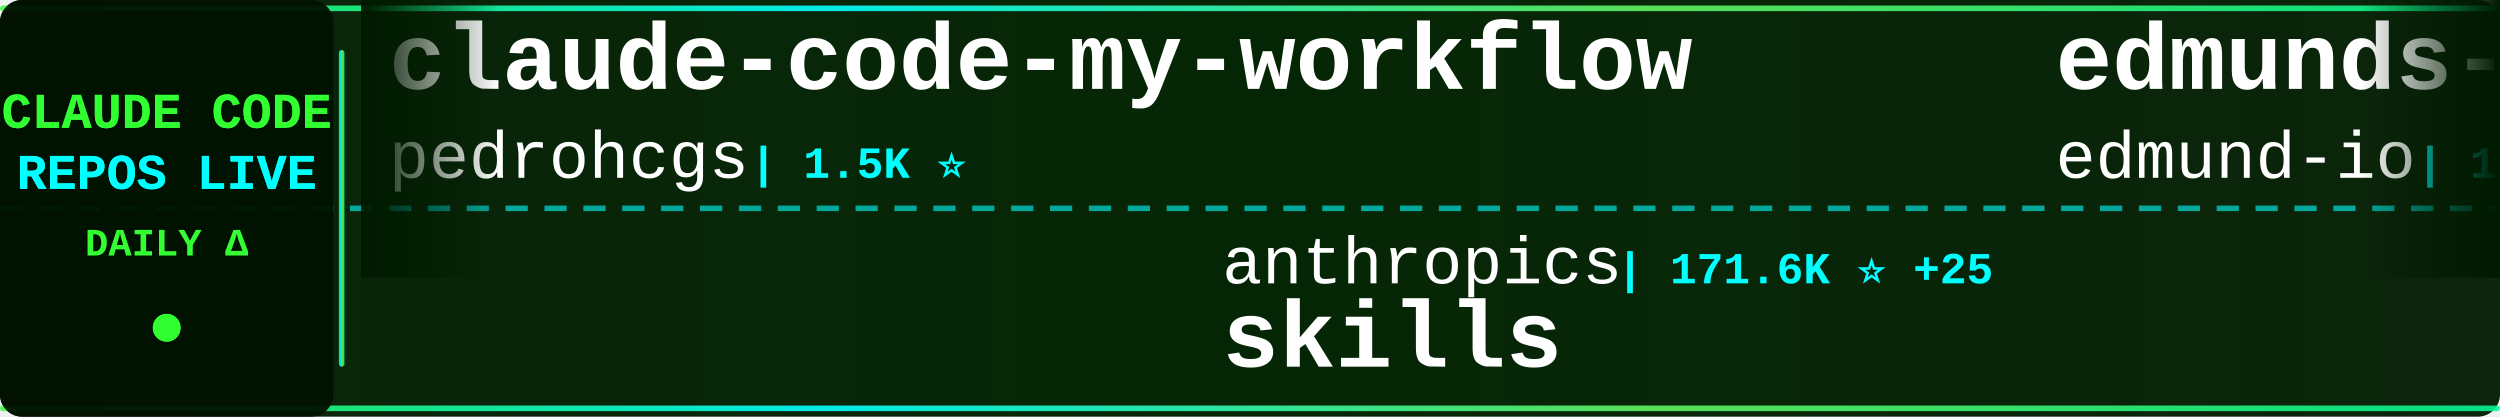
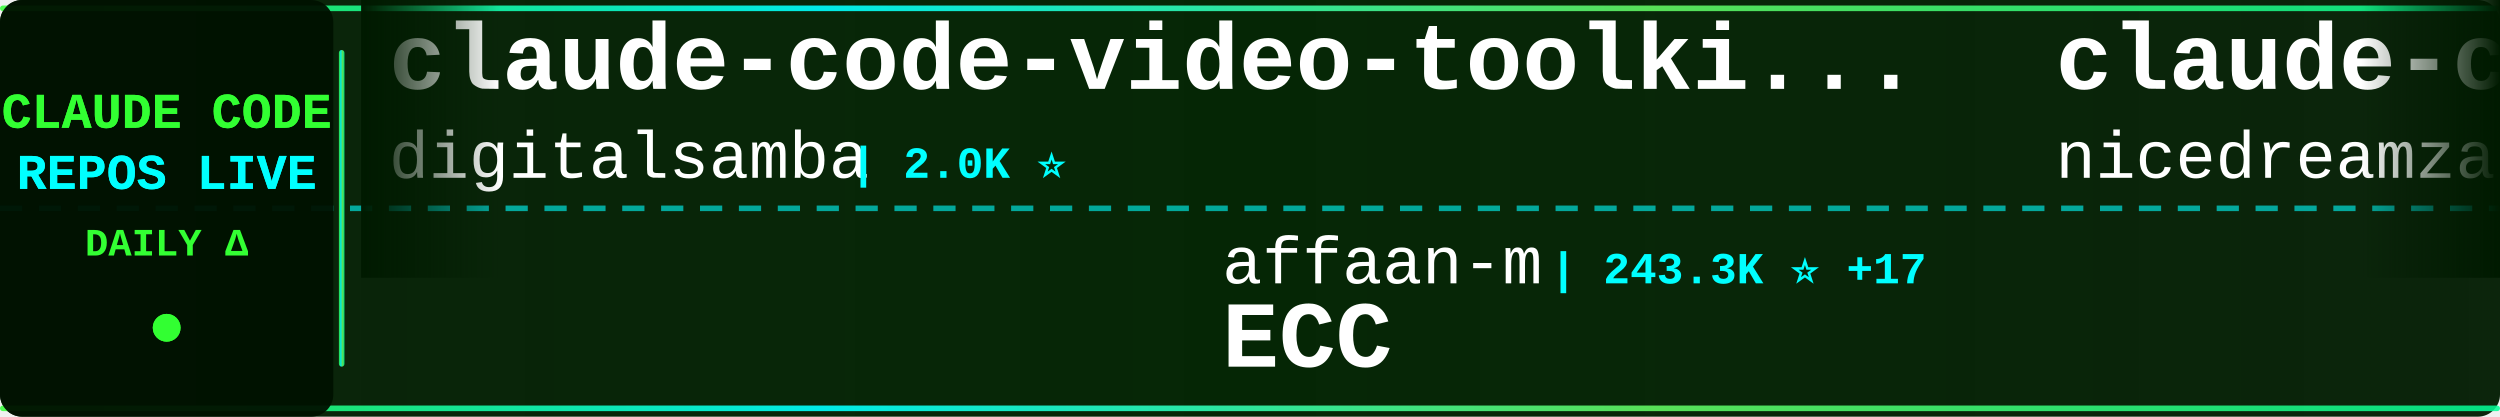
<svg xmlns="http://www.w3.org/2000/svg" width="900" height="150">
  <defs>
    <linearGradient id="tickerBg" x1="0%" y1="0%" x2="100%" y2="0%">
      <stop offset="0%" style="stop-color:#001a00;stop-opacity:0.95" />
      <stop offset="50%" style="stop-color:#002200;stop-opacity:0.98" />
      <stop offset="100%" style="stop-color:#001a00;stop-opacity:0.95" />
    </linearGradient>
    <linearGradient id="borderGrad" x1="0%" y1="0%" x2="100%" y2="0%">
      <stop offset="0%" style="stop-color:#33ff33;stop-opacity:0.85">
        <animate attributeName="stop-opacity" values="0.85;1;0.85" dur="2s" repeatCount="indefinite" />
      </stop>
      <stop offset="33%" style="stop-color:#00ffff;stop-opacity:0.9">
        <animate attributeName="stop-opacity" values="0.9;1;0.9" dur="2.2s" repeatCount="indefinite" />
      </stop>
      <stop offset="66%" style="stop-color:#66ff66;stop-opacity:0.85">
        <animate attributeName="stop-opacity" values="0.85;1;0.85" dur="1.8s" repeatCount="indefinite" />
      </stop>
      <stop offset="100%" style="stop-color:#00ff99;stop-opacity:0.85">
        <animate attributeName="stop-opacity" values="0.85;1;0.85" dur="2s" repeatCount="indefinite" />
      </stop>
    </linearGradient>
    <filter id="textGlow">
      <feGaussianBlur stdDeviation="0.1" result="coloredBlur" />
      <feMerge>
        <feMergeNode in="coloredBlur" />
        <feMergeNode in="SourceGraphic" />
      </feMerge>
    </filter>
    <filter id="metricGlow">
      <feGaussianBlur stdDeviation="0.2" result="coloredBlur" />
      <feMerge>
        <feMergeNode in="coloredBlur" />
        <feMergeNode in="SourceGraphic" />
      </feMerge>
    </filter>
    <linearGradient id="leftFade" x1="0%" y1="0%" x2="100%" y2="0%">
      <stop offset="0%" style="stop-color:#001a00;stop-opacity:1" />
      <stop offset="100%" style="stop-color:#001a00;stop-opacity:0" />
    </linearGradient>
    <linearGradient id="rightFade" x1="0%" y1="0%" x2="100%" y2="0%">
      <stop offset="0%" style="stop-color:#001a00;stop-opacity:0" />
      <stop offset="100%" style="stop-color:#001a00;stop-opacity:1" />
    </linearGradient>
  </defs>
  <rect width="900" height="150" fill="url(#tickerBg)" rx="8" />
  <rect x="0" y="2" width="900" height="2" fill="url(#borderGrad)" rx="1" />
  <rect x="0" y="146" width="900" height="2" fill="url(#borderGrad)" rx="1" />
  <line x1="0" y1="75" x2="900" y2="75" stroke="#00ffff" stroke-width="2" stroke-dasharray="8 6" opacity="0.6" />
  <rect x="0" y="0" width="120" height="150" fill="#001100" opacity="0.95" rx="8" />
  <text x="60" y="46" font-family="'Courier New', monospace" font-size="18" font-weight="bold" fill="#33ff33" text-anchor="middle" filter="url(#textGlow)">
    CLAUDE CODE
  </text>
  <text x="60" y="68" font-family="'Courier New', monospace" font-size="18" font-weight="bold" fill="#00ffff" text-anchor="middle" filter="url(#textGlow)">
    REPOS LIVE
  </text>
  <text x="60" y="92" font-family="'Courier New', monospace" font-size="14" font-weight="bold" fill="#33ff33" text-anchor="middle">
    DAILY Δ
  </text>
  <circle cx="60" cy="118" r="5" fill="#33ff33" filter="url(#metricGlow)">
    <animate attributeName="r" values="4;6;4" dur="1.5s" repeatCount="indefinite" />
    <animate attributeName="opacity" values="0.6;1;0.6" dur="1.5s" repeatCount="indefinite" />
  </circle>
  <rect x="122" y="18" width="2" height="114" fill="url(#borderGrad)" rx="1" />
  <clipPath id="tickerClip">
    <rect x="130" y="0" width="770" height="150" />
  </clipPath>
  <g clip-path="url(#tickerClip)">
    <g id="tickerItems">
      <animateTransform attributeName="transform" attributeType="XML" type="translate" from="0 0" to="-3000 0" dur="54s" repeatCount="indefinite" />
      <g transform="translate(0, 0)">
-         <text x="140" y="32" font-family="'Courier New', monospace" font-size="34" font-weight="bold" fill="#ffffff">claude-code-my-workflow</text>
-         <text x="140" y="64" font-family="'Courier New', monospace" font-size="24" font-weight="normal" fill="#ffffff" opacity="1.0">pedrohcgs</text>
-         <text x="270" y="64" font-family="'Courier New', monospace" font-size="16" font-weight="bold" fill="#00ffff"> | 1.5K ⭐</text>
+         <text x="140" y="32" font-family="'Courier New', monospace" font-size="34" font-weight="bold" fill="#ffffff">claude-code-video-toolki...</text>
+         <text x="140" y="64" font-family="'Courier New', monospace" font-size="24" font-weight="normal" fill="#ffffff" opacity="1.0">digitalsamba</text>
+         <text x="306" y="64" font-family="'Courier New', monospace" font-size="16" font-weight="bold" fill="#00ffff"> | 2.0K ⭐</text>
      </g>
      <g transform="translate(300, 0)">
-         <text x="140" y="102" font-family="'Courier New', monospace" font-size="24" font-weight="normal" fill="#ffffff" opacity="1.0">anthropics</text>
-         <text x="282" y="102" font-family="'Courier New', monospace" font-size="16" font-weight="bold" fill="#00ffff"> | 171.6K ⭐ +25</text>
-         <text x="140" y="132" font-family="'Courier New', monospace" font-size="34" font-weight="bold" fill="#ffffff">skills</text>
+         <text x="140" y="102" font-family="'Courier New', monospace" font-size="24" font-weight="normal" fill="#ffffff" opacity="1.0">affaan-m</text>
+         <text x="258" y="102" font-family="'Courier New', monospace" font-size="16" font-weight="bold" fill="#00ffff"> | 243.3K ⭐ +17</text>
+         <text x="140" y="132" font-family="'Courier New', monospace" font-size="34" font-weight="bold" fill="#ffffff">ECC</text>
      </g>
      <g transform="translate(600, 0)">
-         <text x="140" y="32" font-family="'Courier New', monospace" font-size="34" font-weight="bold" fill="#ffffff">edmunds-claude-code</text>
-         <text x="140" y="64" font-family="'Courier New', monospace" font-size="24" font-weight="normal" fill="#ffffff" opacity="1.0">edmund-io</text>
-         <text x="270" y="64" font-family="'Courier New', monospace" font-size="16" font-weight="bold" fill="#00ffff"> | 1.5K ⭐</text>
-       </g>
-       <g transform="translate(900, 0)">
-         <text x="140" y="102" font-family="'Courier New', monospace" font-size="24" font-weight="normal" fill="#ffffff" opacity="1.0">feiskyer</text>
-         <text x="258" y="102" font-family="'Courier New', monospace" font-size="16" font-weight="bold" fill="#00ffff"> | 1.6K ⭐</text>
-         <text x="140" y="132" font-family="'Courier New', monospace" font-size="34" font-weight="bold" fill="#ffffff">claude-code-settings</text>
-       </g>
-       <g transform="translate(1200, 0)">
-         <text x="140" y="32" font-family="'Courier New', monospace" font-size="34" font-weight="bold" fill="#ffffff">Claude-code</text>
-         <text x="140" y="64" font-family="'Courier New', monospace" font-size="24" font-weight="normal" fill="#ffffff" opacity="1.0">fazxes</text>
-         <text x="234" y="64" font-family="'Courier New', monospace" font-size="16" font-weight="bold" fill="#00ffff"> | 232 ⭐</text>
-       </g>
-       <g transform="translate(1500, 0)">
-         <text x="140" y="102" font-family="'Courier New', monospace" font-size="24" font-weight="normal" fill="#ffffff" opacity="1.0">zebbern</text>
-         <text x="246" y="102" font-family="'Courier New', monospace" font-size="16" font-weight="bold" fill="#00ffff"> | 4.6K ⭐</text>
-         <text x="140" y="132" font-family="'Courier New', monospace" font-size="34" font-weight="bold" fill="#ffffff">claude-code-guide</text>
-       </g>
-       <g transform="translate(1800, 0)">
        <text x="140" y="32" font-family="'Courier New', monospace" font-size="34" font-weight="bold" fill="#ffffff">claude-code-local</text>
        <text x="140" y="64" font-family="'Courier New', monospace" font-size="24" font-weight="normal" fill="#ffffff" opacity="1.0">nicedreamzapp</text>
        <text x="318" y="64" font-family="'Courier New', monospace" font-size="16" font-weight="bold" fill="#00ffff"> | 3.2K ⭐</text>
      </g>
+       <g transform="translate(900, 0)">
+         <text x="140" y="102" font-family="'Courier New', monospace" font-size="24" font-weight="normal" fill="#ffffff" opacity="1.0">sugyan</text>
+         <text x="234" y="102" font-family="'Courier New', monospace" font-size="16" font-weight="bold" fill="#00ffff"> | 1.1K ⭐</text>
+         <text x="140" y="132" font-family="'Courier New', monospace" font-size="34" font-weight="bold" fill="#ffffff">claude-code-webui</text>
+       </g>
+       <g transform="translate(1200, 0)">
+         <text x="140" y="32" font-family="'Courier New', monospace" font-size="34" font-weight="bold" fill="#ffffff">claude-code-telegram</text>
+         <text x="140" y="64" font-family="'Courier New', monospace" font-size="24" font-weight="normal" fill="#ffffff" opacity="1.0">RichardAtCT</text>
+         <text x="294" y="64" font-family="'Courier New', monospace" font-size="16" font-weight="bold" fill="#00ffff"> | 2.8K ⭐</text>
+       </g>
+       <g transform="translate(1500, 0)">
+         <text x="140" y="102" font-family="'Courier New', monospace" font-size="24" font-weight="normal" fill="#ffffff" opacity="1.0">kodu-ai</text>
+         <text x="246" y="102" font-family="'Courier New', monospace" font-size="16" font-weight="bold" fill="#00ffff"> | 5.2K ⭐</text>
+         <text x="140" y="132" font-family="'Courier New', monospace" font-size="34" font-weight="bold" fill="#ffffff">claude-coder</text>
+       </g>
+       <g transform="translate(1800, 0)">
+         <text x="140" y="32" font-family="'Courier New', monospace" font-size="34" font-weight="bold" fill="#ffffff">Claude-code</text>
+         <text x="140" y="64" font-family="'Courier New', monospace" font-size="24" font-weight="normal" fill="#ffffff" opacity="1.0">zstmfhy</text>
+         <text x="246" y="64" font-family="'Courier New', monospace" font-size="16" font-weight="bold" fill="#00ffff"> | 190 ⭐</text>
+       </g>
      <g transform="translate(2100, 0)">
-         <text x="140" y="102" font-family="'Courier New', monospace" font-size="24" font-weight="normal" fill="#ffffff" opacity="1.0">Cranot</text>
-         <text x="234" y="102" font-family="'Courier New', monospace" font-size="16" font-weight="bold" fill="#00ffff"> | 2.9K ⭐</text>
-         <text x="140" y="132" font-family="'Courier New', monospace" font-size="34" font-weight="bold" fill="#ffffff">claude-code-guide</text>
+         <text x="140" y="102" font-family="'Courier New', monospace" font-size="24" font-weight="normal" fill="#ffffff" opacity="1.0">Yeachan-Heo</text>
+         <text x="294" y="102" font-family="'Courier New', monospace" font-size="16" font-weight="bold" fill="#00ffff"> | 38.8K ⭐ +5</text>
+         <text x="140" y="132" font-family="'Courier New', monospace" font-size="34" font-weight="bold" fill="#ffffff">oh-my-claudecode</text>
      </g>
      <g transform="translate(2400, 0)">
-         <text x="140" y="32" font-family="'Courier New', monospace" font-size="34" font-weight="bold" fill="#ffffff">claude-code-ultimate-gui...</text>
-         <text x="140" y="64" font-family="'Courier New', monospace" font-size="24" font-weight="normal" fill="#ffffff" opacity="1.0">FlorianBruniaux</text>
-         <text x="342" y="64" font-family="'Courier New', monospace" font-size="16" font-weight="bold" fill="#00ffff"> | 5.8K ⭐</text>
+         <text x="140" y="32" font-family="'Courier New', monospace" font-size="34" font-weight="bold" fill="#ffffff">claude-code-from-source</text>
+         <text x="140" y="64" font-family="'Courier New', monospace" font-size="24" font-weight="normal" fill="#ffffff" opacity="1.0">alejandrobalderas</text>
+         <text x="366" y="64" font-family="'Courier New', monospace" font-size="16" font-weight="bold" fill="#00ffff"> | 2.8K ⭐</text>
      </g>
      <g transform="translate(2700, 0)">
-         <text x="140" y="102" font-family="'Courier New', monospace" font-size="24" font-weight="normal" fill="#ffffff" opacity="1.0">Pimzino</text>
-         <text x="246" y="102" font-family="'Courier New', monospace" font-size="16" font-weight="bold" fill="#00ffff"> | 3.9K ⭐</text>
-         <text x="140" y="132" font-family="'Courier New', monospace" font-size="34" font-weight="bold" fill="#ffffff">claude-code-spec-workflo...</text>
+         <text x="140" y="102" font-family="'Courier New', monospace" font-size="24" font-weight="normal" fill="#ffffff" opacity="1.0">Piebald-AI</text>
+         <text x="282" y="102" font-family="'Courier New', monospace" font-size="16" font-weight="bold" fill="#00ffff"> | 12.5K ⭐ -1</text>
+         <text x="140" y="132" font-family="'Courier New', monospace" font-size="34" font-weight="bold" fill="#ffffff">claude-code-system-promp...</text>
      </g>
      <g transform="translate(3000, 0)">
-         <text x="140" y="32" font-family="'Courier New', monospace" font-size="34" font-weight="bold" fill="#ffffff">claude-code-my-workflow</text>
-         <text x="140" y="64" font-family="'Courier New', monospace" font-size="24" font-weight="normal" fill="#ffffff" opacity="1.0">pedrohcgs</text>
-         <text x="270" y="64" font-family="'Courier New', monospace" font-size="16" font-weight="bold" fill="#00ffff"> | 1.5K ⭐</text>
+         <text x="140" y="32" font-family="'Courier New', monospace" font-size="34" font-weight="bold" fill="#ffffff">claude-code-video-toolki...</text>
+         <text x="140" y="64" font-family="'Courier New', monospace" font-size="24" font-weight="normal" fill="#ffffff" opacity="1.0">digitalsamba</text>
+         <text x="306" y="64" font-family="'Courier New', monospace" font-size="16" font-weight="bold" fill="#00ffff"> | 2.0K ⭐</text>
      </g>
      <g transform="translate(3300, 0)">
-         <text x="140" y="102" font-family="'Courier New', monospace" font-size="24" font-weight="normal" fill="#ffffff" opacity="1.0">anthropics</text>
-         <text x="282" y="102" font-family="'Courier New', monospace" font-size="16" font-weight="bold" fill="#00ffff"> | 171.6K ⭐ +25</text>
-         <text x="140" y="132" font-family="'Courier New', monospace" font-size="34" font-weight="bold" fill="#ffffff">skills</text>
+         <text x="140" y="102" font-family="'Courier New', monospace" font-size="24" font-weight="normal" fill="#ffffff" opacity="1.0">affaan-m</text>
+         <text x="258" y="102" font-family="'Courier New', monospace" font-size="16" font-weight="bold" fill="#00ffff"> | 243.3K ⭐ +17</text>
+         <text x="140" y="132" font-family="'Courier New', monospace" font-size="34" font-weight="bold" fill="#ffffff">ECC</text>
      </g>
      <g transform="translate(3600, 0)">
-         <text x="140" y="32" font-family="'Courier New', monospace" font-size="34" font-weight="bold" fill="#ffffff">edmunds-claude-code</text>
-         <text x="140" y="64" font-family="'Courier New', monospace" font-size="24" font-weight="normal" fill="#ffffff" opacity="1.0">edmund-io</text>
-         <text x="270" y="64" font-family="'Courier New', monospace" font-size="16" font-weight="bold" fill="#00ffff"> | 1.5K ⭐</text>
+         <text x="140" y="32" font-family="'Courier New', monospace" font-size="34" font-weight="bold" fill="#ffffff">claude-code-local</text>
+         <text x="140" y="64" font-family="'Courier New', monospace" font-size="24" font-weight="normal" fill="#ffffff" opacity="1.0">nicedreamzapp</text>
+         <text x="318" y="64" font-family="'Courier New', monospace" font-size="16" font-weight="bold" fill="#00ffff"> | 3.2K ⭐</text>
      </g>
      <g transform="translate(3900, 0)">
-         <text x="140" y="102" font-family="'Courier New', monospace" font-size="24" font-weight="normal" fill="#ffffff" opacity="1.0">feiskyer</text>
-         <text x="258" y="102" font-family="'Courier New', monospace" font-size="16" font-weight="bold" fill="#00ffff"> | 1.6K ⭐</text>
-         <text x="140" y="132" font-family="'Courier New', monospace" font-size="34" font-weight="bold" fill="#ffffff">claude-code-settings</text>
+         <text x="140" y="102" font-family="'Courier New', monospace" font-size="24" font-weight="normal" fill="#ffffff" opacity="1.0">sugyan</text>
+         <text x="234" y="102" font-family="'Courier New', monospace" font-size="16" font-weight="bold" fill="#00ffff"> | 1.1K ⭐</text>
+         <text x="140" y="132" font-family="'Courier New', monospace" font-size="34" font-weight="bold" fill="#ffffff">claude-code-webui</text>
      </g>
    </g>
  </g>
  <rect x="130" y="0" width="50" height="100" fill="url(#leftFade)" />
  <rect x="850" y="0" width="50" height="100" fill="url(#rightFade)" />
</svg>
